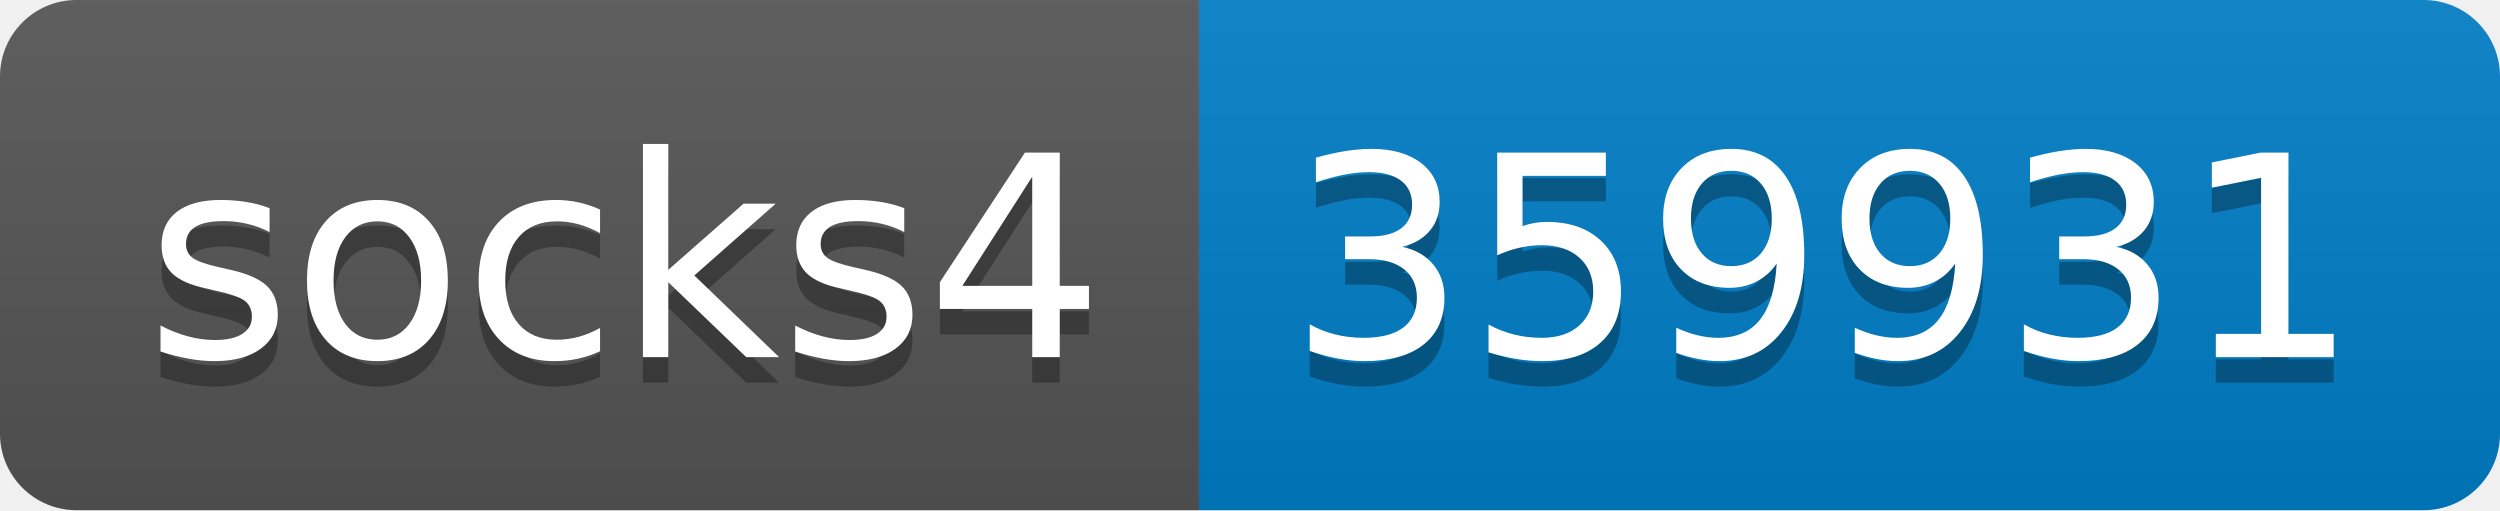
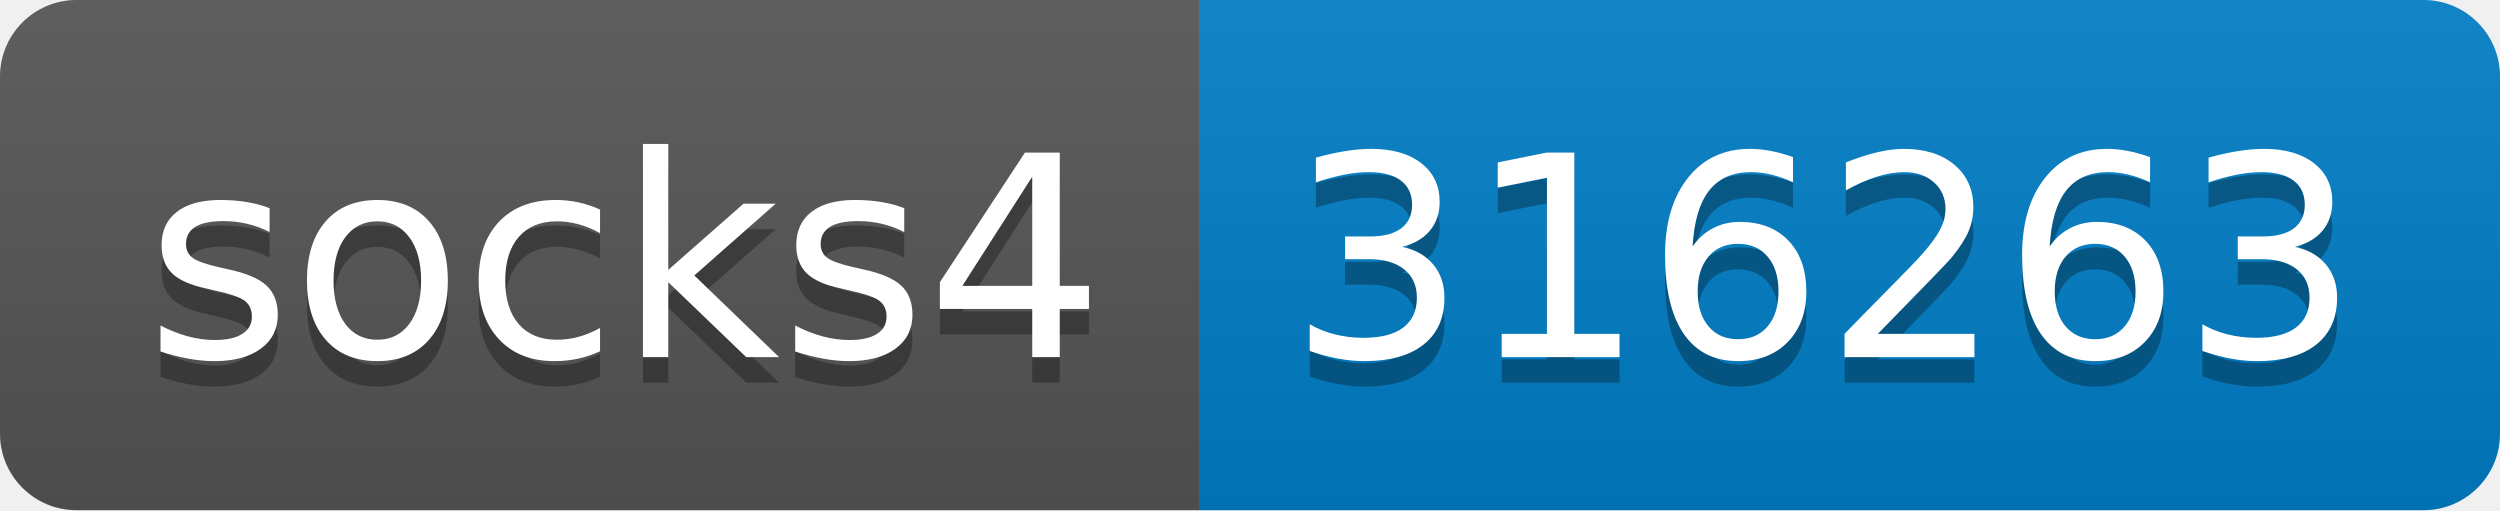
- <svg xmlns="http://www.w3.org/2000/svg" width="98" height="20" role="img" aria-label="socks4: 359931">
+ <svg xmlns="http://www.w3.org/2000/svg" width="98" height="20" role="img" aria-label="socks4: 316263">
  <linearGradient id="s" x2="0" y2="100%">
    <stop offset="0" stop-color="#bbb" stop-opacity=".1" />
    <stop offset="1" stop-opacity=".1" />
  </linearGradient>
  <clipPath id="r">
    <rect width="98" height="20" rx="3" fill="#fff" />
  </clipPath>
  <g clip-path="url(#r)">
    <rect width="47" height="20" fill="#555" />
    <rect x="47" width="51" height="20" fill="#007ec6" />
    <rect width="98" height="20" fill="url(#s)" />
  </g>
  <g fill="#fff" text-anchor="middle" font-family="Verdana,Geneva,DejaVu Sans,sans-serif" text-rendering="geometricPrecision" font-size="110">
    <text aria-hidden="true" x="245" y="150" fill="#010101" fill-opacity=".3" transform="scale(.1)" textLength="370">socks4</text>
    <text x="245" y="140" transform="scale(.1)" fill="#fff" textLength="370">socks4</text>
-     <text aria-hidden="true" x="715" y="150" fill="#010101" fill-opacity=".3" transform="scale(.1)" textLength="410">359931</text>
-     <text x="715" y="140" transform="scale(.1)" fill="#fff" textLength="410">359931</text>
+     <text aria-hidden="true" x="715" y="150" fill="#010101" fill-opacity=".3" transform="scale(.1)" textLength="410">316263</text>
+     <text x="715" y="140" transform="scale(.1)" fill="#fff" textLength="410">316263</text>
  </g>
</svg>
